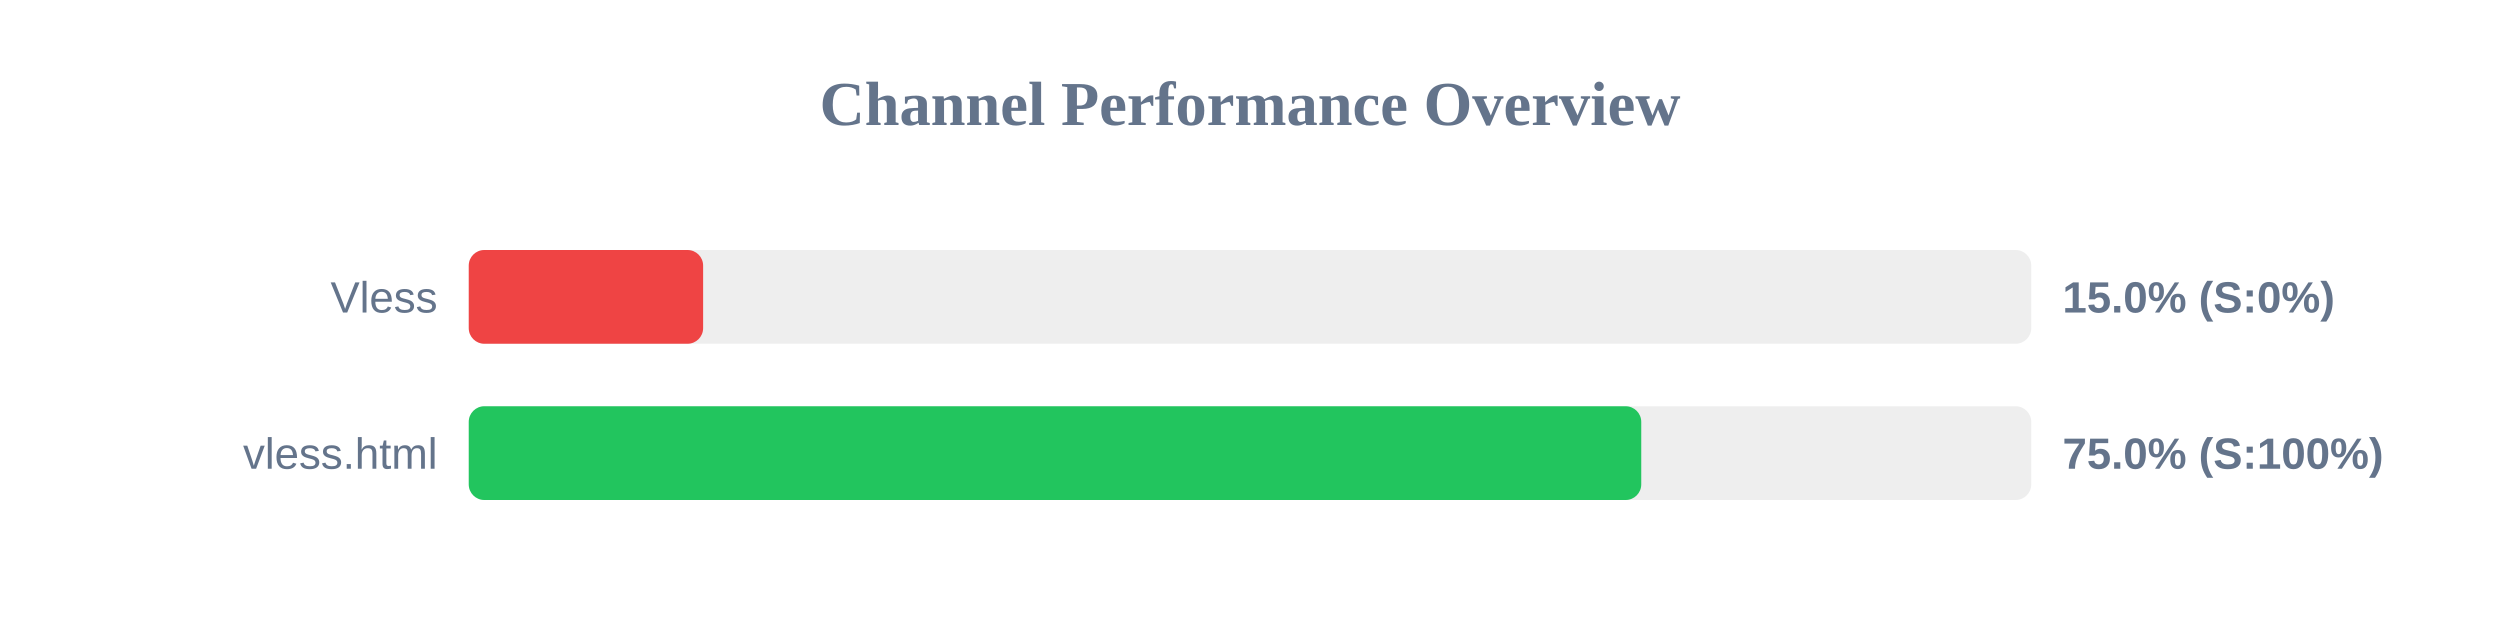
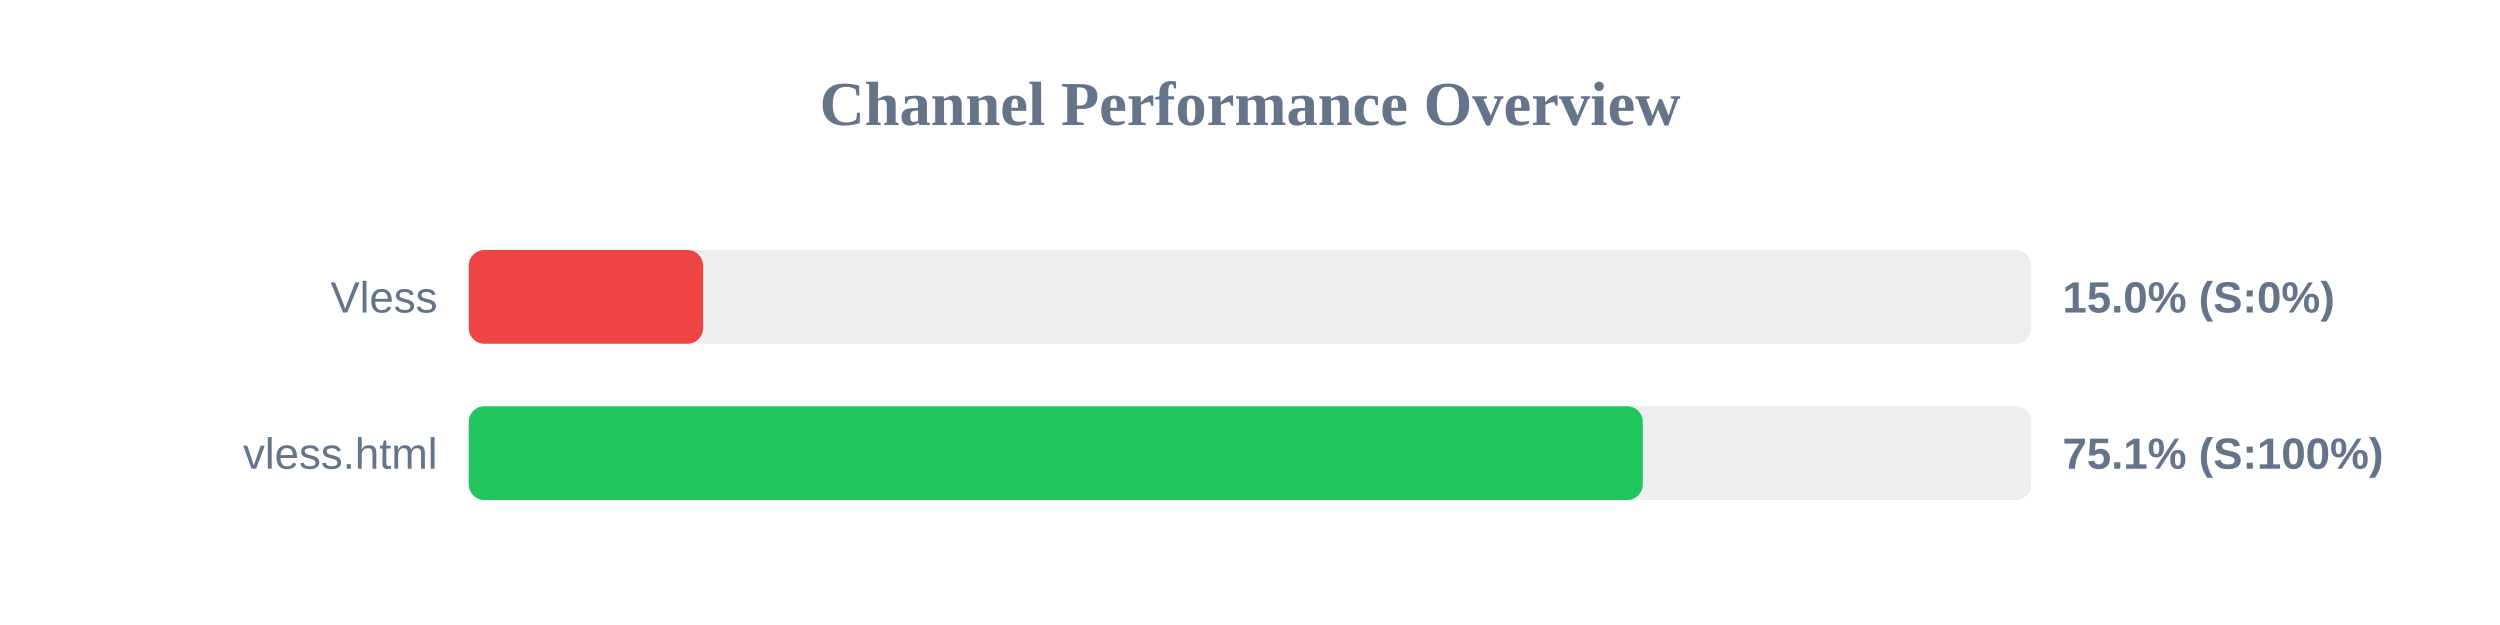
<svg xmlns="http://www.w3.org/2000/svg" width="800" height="200" version="1.1">
  <style>
        .row { font: 14px Arial; fill: #64748b; }
        .score { font: bold 14px Arial; fill: #64748b; }
    </style>
  <text x="400" y="40" text-anchor="middle" font-size="20px" font-weight="bold" fill="#64748b">Channel Performance Overview</text>
  <rect x="150" y="80" width="500" height="30" fill="#eee" rx="5" />
  <rect x="150" y="80" width="75.0" height="30" fill="#ef4444" rx="5" />
  <text x="140" y="100" text-anchor="end" class="row">Vless</text>
  <text x="660" y="100" text-anchor="start" class="score">15.0% (S:0%)</text>
  <rect x="150" y="130" width="500" height="30" fill="#eee" rx="5" />
-   <rect x="150" y="130" width="375.2" height="30" fill="#22c55e" rx="5" />
+   <rect x="150" y="130" width="375.7" height="30" fill="#22c55e" rx="5" />
  <text x="140" y="150" text-anchor="end" class="row">vless.html</text>
-   <text x="660" y="150" text-anchor="start" class="score">75.0% (S:100%)</text>
+   <text x="660" y="150" text-anchor="start" class="score">75.1% (S:100%)</text>
</svg>
